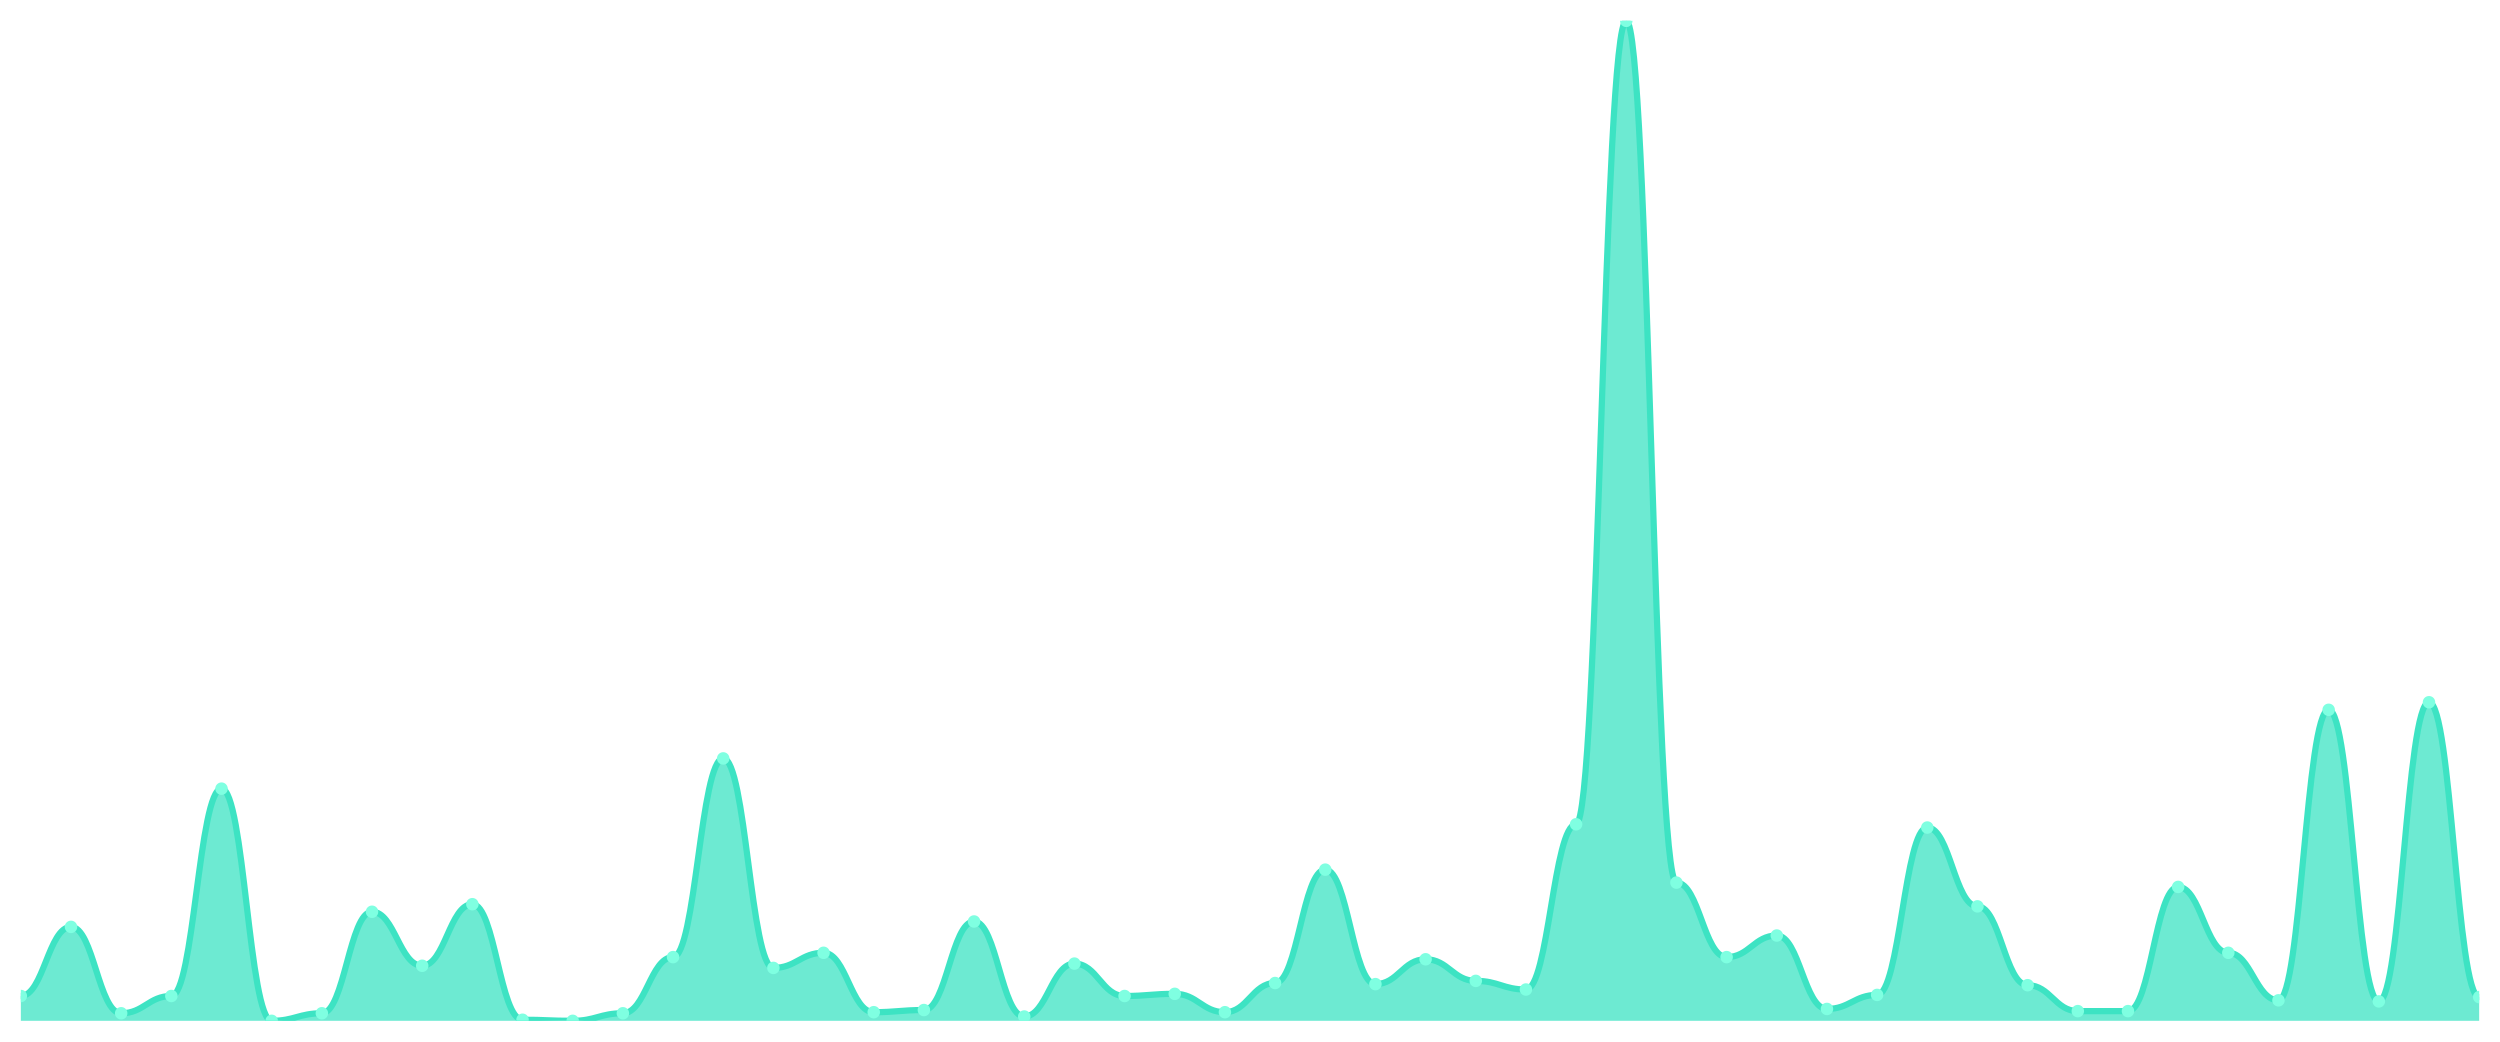
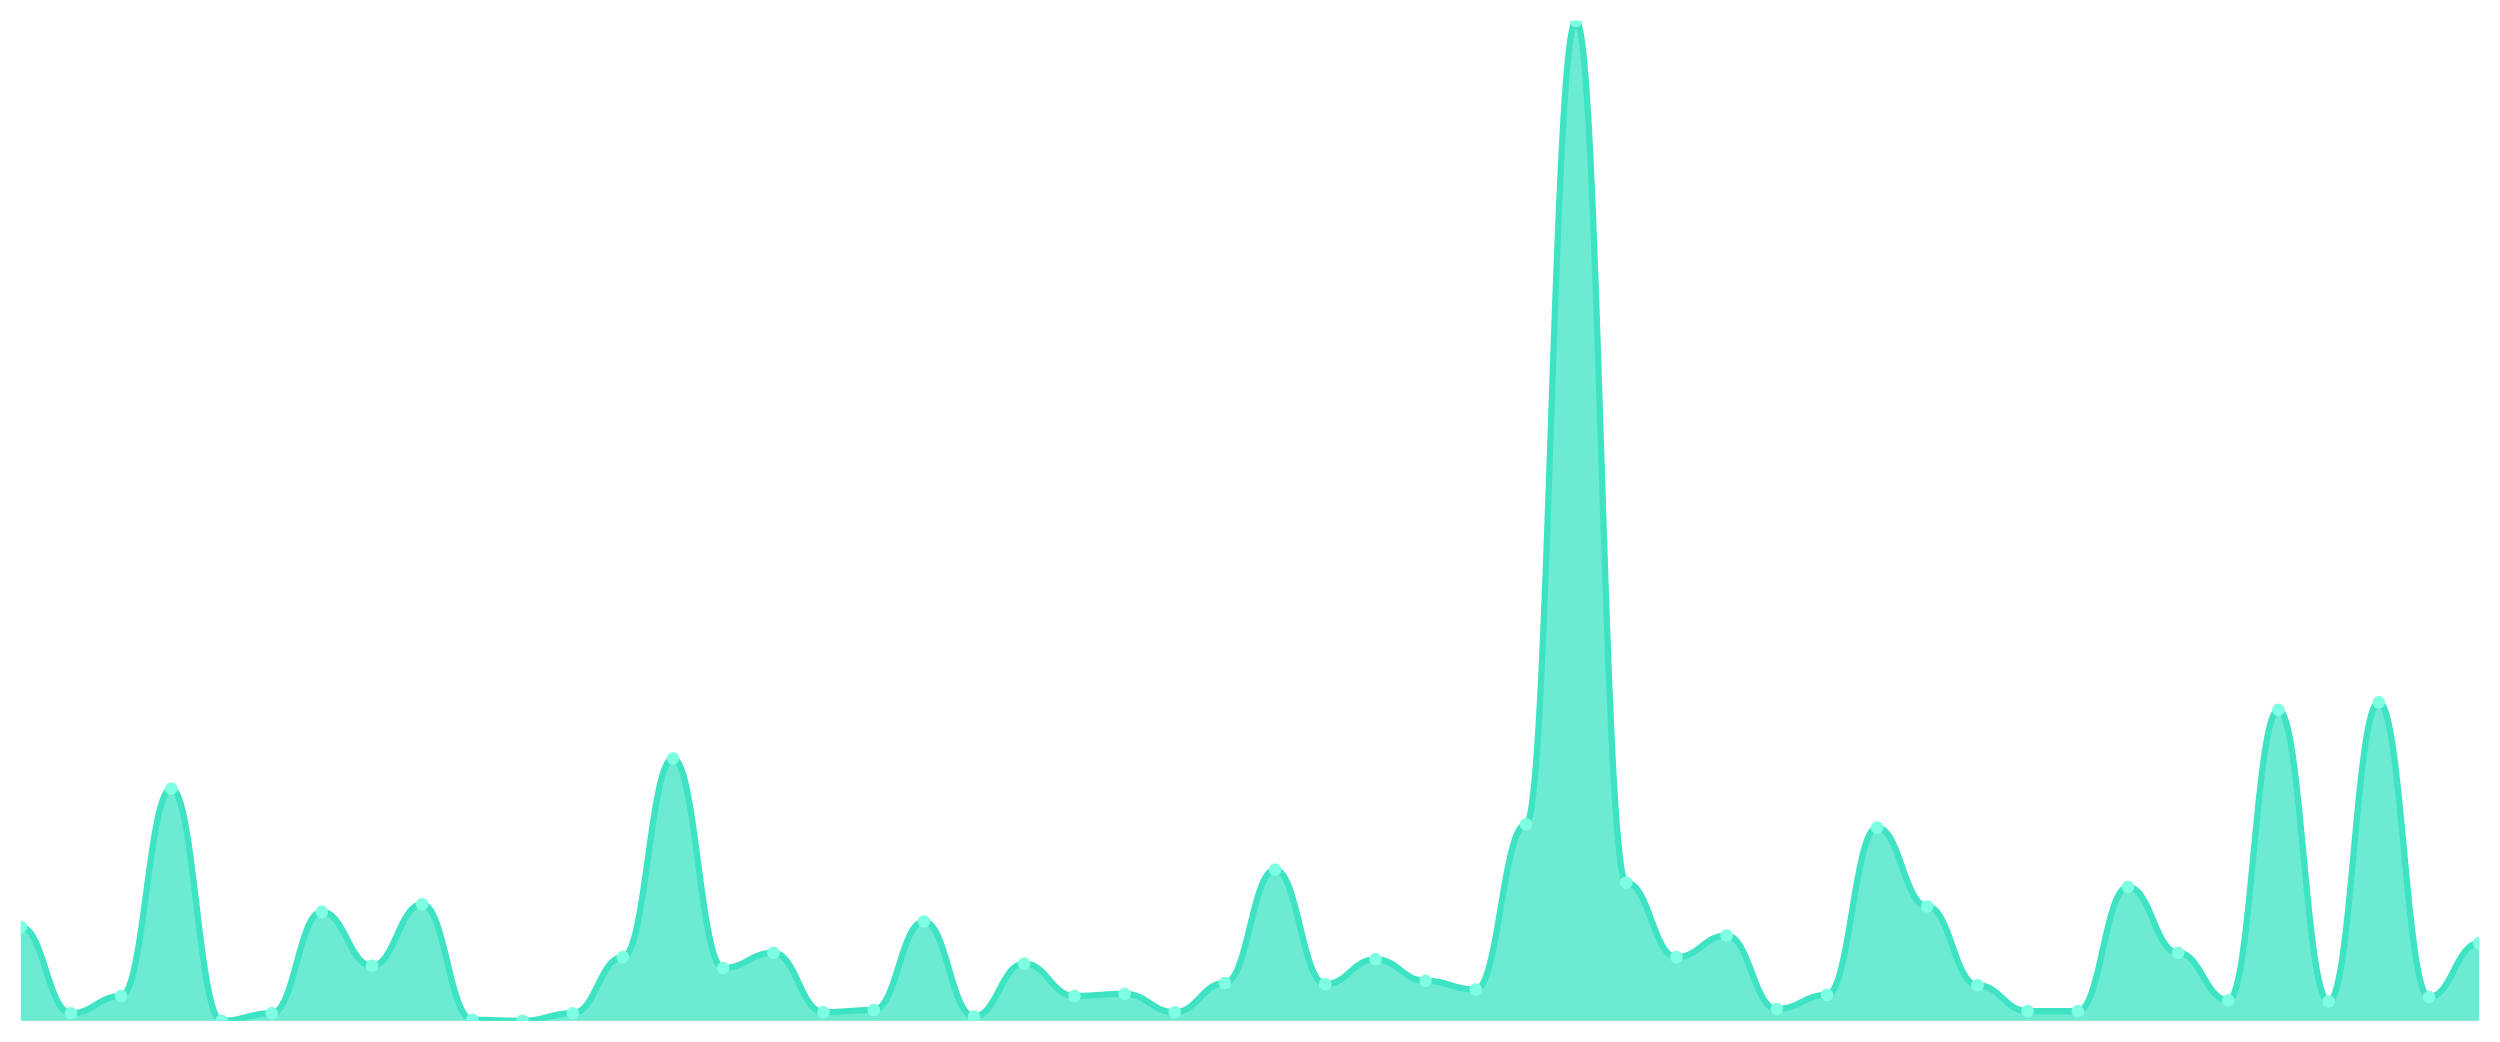
<svg xmlns="http://www.w3.org/2000/svg" viewBox="0 0 1200 500" width="1200" height="500">
  <defs>
    <clipPath id="c">
      <rect x="10" y="10" width="1180" height="480" />
    </clipPath>
  </defs>
  <rect width="1200" height="500" fill="none" />
  <g clip-path="url(#c)">
-     <path d="M 10,490 L 10,478.078 C 20.837,478.078 23.245,444.903 34.082,444.903 C 44.918,444.903 47.327,486.371 58.163,486.371 C 69,486.371 71.408,478.078 82.245,478.078 C 93.082,478.078 95.49,378.553 106.327,378.553 C 117.163,378.553 119.571,490 130.408,490 C 141.245,490 143.653,486.371 154.49,486.371 C 165.327,486.371 167.735,437.646 178.571,437.646 C 189.408,437.646 191.816,463.564 202.653,463.564 C 213.49,463.564 215.898,434.017 226.735,434.017 C 237.571,434.017 239.98,489.482 250.816,489.482 C 261.653,489.482 264.061,490 274.898,490 C 285.735,490 288.143,486.371 298.98,486.371 C 309.816,486.371 312.224,459.417 323.061,459.417 C 333.898,459.417 336.306,364.039 347.143,364.039 C 357.98,364.039 360.388,464.6 371.224,464.6 C 382.061,464.6 384.469,457.343 395.306,457.343 C 406.143,457.343 408.551,485.853 419.388,485.853 C 430.224,485.853 432.633,484.816 443.469,484.816 C 454.306,484.816 456.714,442.311 467.551,442.311 C 478.388,442.311 480.796,487.927 491.633,487.927 C 502.469,487.927 504.878,462.527 515.714,462.527 C 526.551,462.527 528.959,478.078 539.796,478.078 C 550.633,478.078 553.041,477.041 563.878,477.041 C 574.714,477.041 577.122,485.853 587.959,485.853 C 598.796,485.853 601.204,471.857 612.041,471.857 C 622.878,471.857 625.286,417.43 636.122,417.43 C 646.959,417.43 649.367,472.376 660.204,472.376 C 671.041,472.376 673.449,460.454 684.286,460.454 C 695.122,460.454 697.531,470.821 708.367,470.821 C 719.204,470.821 721.612,474.968 732.449,474.968 C 743.286,474.968 745.694,395.659 756.531,395.659 C 767.367,395.659 769.776,10 780.612,10 C 791.449,10 793.857,423.65 804.694,423.65 C 815.531,423.65 817.939,459.417 828.776,459.417 C 839.612,459.417 842.02,449.05 852.857,449.05 C 863.694,449.05 866.102,484.298 876.939,484.298 C 887.776,484.298 890.184,477.559 901.02,477.559 C 911.857,477.559 914.265,397.214 925.102,397.214 C 935.939,397.214 938.347,435.054 949.184,435.054 C 960.02,435.054 962.429,472.894 973.265,472.894 C 984.102,472.894 986.51,485.335 997.347,485.335 C 1008.184,485.335 1010.592,485.335 1021.429,485.335 C 1032.265,485.335 1034.673,425.724 1045.51,425.724 C 1056.347,425.724 1058.755,457.343 1069.592,457.343 C 1080.429,457.343 1082.837,480.151 1093.673,480.151 C 1104.51,480.151 1106.918,340.713 1117.755,340.713 C 1128.592,340.713 1131,480.67 1141.837,480.67 C 1152.673,480.67 1155.082,337.084 1165.918,337.084 C 1176.755,337.084 1179.163,478.596 1190,478.596 L 1190,490 Z" fill="rgba(61,227,195,0.75)" />
-     <path d="M 10,478.078 C 20.837,478.078 23.245,444.903 34.082,444.903 C 44.918,444.903 47.327,486.371 58.163,486.371 C 69,486.371 71.408,478.078 82.245,478.078 C 93.082,478.078 95.49,378.553 106.327,378.553 C 117.163,378.553 119.571,490 130.408,490 C 141.245,490 143.653,486.371 154.49,486.371 C 165.327,486.371 167.735,437.646 178.571,437.646 C 189.408,437.646 191.816,463.564 202.653,463.564 C 213.49,463.564 215.898,434.017 226.735,434.017 C 237.571,434.017 239.98,489.482 250.816,489.482 C 261.653,489.482 264.061,490 274.898,490 C 285.735,490 288.143,486.371 298.98,486.371 C 309.816,486.371 312.224,459.417 323.061,459.417 C 333.898,459.417 336.306,364.039 347.143,364.039 C 357.98,364.039 360.388,464.6 371.224,464.6 C 382.061,464.6 384.469,457.343 395.306,457.343 C 406.143,457.343 408.551,485.853 419.388,485.853 C 430.224,485.853 432.633,484.816 443.469,484.816 C 454.306,484.816 456.714,442.311 467.551,442.311 C 478.388,442.311 480.796,487.927 491.633,487.927 C 502.469,487.927 504.878,462.527 515.714,462.527 C 526.551,462.527 528.959,478.078 539.796,478.078 C 550.633,478.078 553.041,477.041 563.878,477.041 C 574.714,477.041 577.122,485.853 587.959,485.853 C 598.796,485.853 601.204,471.857 612.041,471.857 C 622.878,471.857 625.286,417.43 636.122,417.43 C 646.959,417.43 649.367,472.376 660.204,472.376 C 671.041,472.376 673.449,460.454 684.286,460.454 C 695.122,460.454 697.531,470.821 708.367,470.821 C 719.204,470.821 721.612,474.968 732.449,474.968 C 743.286,474.968 745.694,395.659 756.531,395.659 C 767.367,395.659 769.776,10 780.612,10 C 791.449,10 793.857,423.65 804.694,423.65 C 815.531,423.65 817.939,459.417 828.776,459.417 C 839.612,459.417 842.02,449.05 852.857,449.05 C 863.694,449.05 866.102,484.298 876.939,484.298 C 887.776,484.298 890.184,477.559 901.02,477.559 C 911.857,477.559 914.265,397.214 925.102,397.214 C 935.939,397.214 938.347,435.054 949.184,435.054 C 960.02,435.054 962.429,472.894 973.265,472.894 C 984.102,472.894 986.51,485.335 997.347,485.335 C 1008.184,485.335 1010.592,485.335 1021.429,485.335 C 1032.265,485.335 1034.673,425.724 1045.51,425.724 C 1056.347,425.724 1058.755,457.343 1069.592,457.343 C 1080.429,457.343 1082.837,480.151 1093.673,480.151 C 1104.51,480.151 1106.918,340.713 1117.755,340.713 C 1128.592,340.713 1131,480.67 1141.837,480.67 C 1152.673,480.67 1155.082,337.084 1165.918,337.084 C 1176.755,337.084 1179.163,478.596 1190,478.596" fill="none" stroke="#3de3c3" stroke-width="3" stroke-linecap="round" stroke-linejoin="round" />
-     <circle cx="10" cy="478.078" r="3" fill="#7fffe1" />
-     <circle cx="34.082" cy="444.903" r="3" fill="#7fffe1" />
-     <circle cx="58.163" cy="486.371" r="3" fill="#7fffe1" />
-     <circle cx="82.245" cy="478.078" r="3" fill="#7fffe1" />
-     <circle cx="106.327" cy="378.553" r="3" fill="#7fffe1" />
-     <circle cx="130.408" cy="490" r="3" fill="#7fffe1" />
-     <circle cx="154.49" cy="486.371" r="3" fill="#7fffe1" />
-     <circle cx="178.571" cy="437.646" r="3" fill="#7fffe1" />
-     <circle cx="202.653" cy="463.564" r="3" fill="#7fffe1" />
-     <circle cx="226.735" cy="434.017" r="3" fill="#7fffe1" />
-     <circle cx="250.816" cy="489.482" r="3" fill="#7fffe1" />
-     <circle cx="274.898" cy="490" r="3" fill="#7fffe1" />
-     <circle cx="298.98" cy="486.371" r="3" fill="#7fffe1" />
-     <circle cx="323.061" cy="459.417" r="3" fill="#7fffe1" />
-     <circle cx="347.143" cy="364.039" r="3" fill="#7fffe1" />
-     <circle cx="371.224" cy="464.6" r="3" fill="#7fffe1" />
-     <circle cx="395.306" cy="457.343" r="3" fill="#7fffe1" />
-     <circle cx="419.388" cy="485.853" r="3" fill="#7fffe1" />
-     <circle cx="443.469" cy="484.816" r="3" fill="#7fffe1" />
-     <circle cx="467.551" cy="442.311" r="3" fill="#7fffe1" />
-     <circle cx="491.633" cy="487.927" r="3" fill="#7fffe1" />
-     <circle cx="515.714" cy="462.527" r="3" fill="#7fffe1" />
-     <circle cx="539.796" cy="478.078" r="3" fill="#7fffe1" />
-     <circle cx="563.878" cy="477.041" r="3" fill="#7fffe1" />
-     <circle cx="587.959" cy="485.853" r="3" fill="#7fffe1" />
-     <circle cx="612.041" cy="471.857" r="3" fill="#7fffe1" />
-     <circle cx="636.122" cy="417.43" r="3" fill="#7fffe1" />
-     <circle cx="660.204" cy="472.376" r="3" fill="#7fffe1" />
-     <circle cx="684.286" cy="460.454" r="3" fill="#7fffe1" />
-     <circle cx="708.367" cy="470.821" r="3" fill="#7fffe1" />
-     <circle cx="732.449" cy="474.968" r="3" fill="#7fffe1" />
-     <circle cx="756.531" cy="395.659" r="3" fill="#7fffe1" />
-     <circle cx="780.612" cy="10" r="3" fill="#7fffe1" />
-     <circle cx="804.694" cy="423.65" r="3" fill="#7fffe1" />
-     <circle cx="828.776" cy="459.417" r="3" fill="#7fffe1" />
-     <circle cx="852.857" cy="449.05" r="3" fill="#7fffe1" />
-     <circle cx="876.939" cy="484.298" r="3" fill="#7fffe1" />
-     <circle cx="901.02" cy="477.559" r="3" fill="#7fffe1" />
-     <circle cx="925.102" cy="397.214" r="3" fill="#7fffe1" />
-     <circle cx="949.184" cy="435.054" r="3" fill="#7fffe1" />
-     <circle cx="973.265" cy="472.894" r="3" fill="#7fffe1" />
+     <path d="M 10,490 L 10,444.903 C 20.837,444.903 23.245,486.371 34.082,486.371 C 44.918,486.371 47.327,478.078 58.163,478.078 C 69,478.078 71.408,378.553 82.245,378.553 C 93.082,378.553 95.49,490 106.327,490 C 117.163,490 119.571,486.371 130.408,486.371 C 141.245,486.371 143.653,437.646 154.49,437.646 C 165.327,437.646 167.735,463.564 178.571,463.564 C 189.408,463.564 191.816,434.017 202.653,434.017 C 213.49,434.017 215.898,489.482 226.735,489.482 C 237.571,489.482 239.98,490 250.816,490 C 261.653,490 264.061,486.371 274.898,486.371 C 285.735,486.371 288.143,459.417 298.98,459.417 C 309.816,459.417 312.224,364.039 323.061,364.039 C 333.898,364.039 336.306,464.6 347.143,464.6 C 357.98,464.6 360.388,457.343 371.224,457.343 C 382.061,457.343 384.469,485.853 395.306,485.853 C 406.143,485.853 408.551,484.816 419.388,484.816 C 430.224,484.816 432.633,442.311 443.469,442.311 C 454.306,442.311 456.714,487.927 467.551,487.927 C 478.388,487.927 480.796,462.527 491.633,462.527 C 502.469,462.527 504.878,478.078 515.714,478.078 C 526.551,478.078 528.959,477.041 539.796,477.041 C 550.633,477.041 553.041,485.853 563.878,485.853 C 574.714,485.853 577.122,471.857 587.959,471.857 C 598.796,471.857 601.204,417.43 612.041,417.43 C 622.878,417.43 625.286,472.376 636.122,472.376 C 646.959,472.376 649.367,460.454 660.204,460.454 C 671.041,460.454 673.449,470.821 684.286,470.821 C 695.122,470.821 697.531,474.968 708.367,474.968 C 719.204,474.968 721.612,395.659 732.449,395.659 C 743.286,395.659 745.694,10 756.531,10 C 767.367,10 769.776,423.65 780.612,423.65 C 791.449,423.65 793.857,459.417 804.694,459.417 C 815.531,459.417 817.939,449.05 828.776,449.05 C 839.612,449.05 842.02,484.298 852.857,484.298 C 863.694,484.298 866.102,477.559 876.939,477.559 C 887.776,477.559 890.184,397.214 901.02,397.214 C 911.857,397.214 914.265,435.054 925.102,435.054 C 935.939,435.054 938.347,472.894 949.184,472.894 C 960.02,472.894 962.429,485.335 973.265,485.335 C 984.102,485.335 986.51,485.335 997.347,485.335 C 1008.184,485.335 1010.592,425.724 1021.429,425.724 C 1032.265,425.724 1034.673,457.343 1045.51,457.343 C 1056.347,457.343 1058.755,480.151 1069.592,480.151 C 1080.429,480.151 1082.837,340.713 1093.673,340.713 C 1104.51,340.713 1106.918,480.67 1117.755,480.67 C 1128.592,480.67 1131,337.084 1141.837,337.084 C 1152.673,337.084 1155.082,478.596 1165.918,478.596 C 1176.755,478.596 1179.163,452.678 1190,452.678 L 1190,490 Z" fill="rgba(61,227,195,0.75)" />
+     <path d="M 10,444.903 C 20.837,444.903 23.245,486.371 34.082,486.371 C 44.918,486.371 47.327,478.078 58.163,478.078 C 69,478.078 71.408,378.553 82.245,378.553 C 93.082,378.553 95.49,490 106.327,490 C 117.163,490 119.571,486.371 130.408,486.371 C 141.245,486.371 143.653,437.646 154.49,437.646 C 165.327,437.646 167.735,463.564 178.571,463.564 C 189.408,463.564 191.816,434.017 202.653,434.017 C 213.49,434.017 215.898,489.482 226.735,489.482 C 237.571,489.482 239.98,490 250.816,490 C 261.653,490 264.061,486.371 274.898,486.371 C 285.735,486.371 288.143,459.417 298.98,459.417 C 309.816,459.417 312.224,364.039 323.061,364.039 C 333.898,364.039 336.306,464.6 347.143,464.6 C 357.98,464.6 360.388,457.343 371.224,457.343 C 382.061,457.343 384.469,485.853 395.306,485.853 C 406.143,485.853 408.551,484.816 419.388,484.816 C 430.224,484.816 432.633,442.311 443.469,442.311 C 454.306,442.311 456.714,487.927 467.551,487.927 C 478.388,487.927 480.796,462.527 491.633,462.527 C 502.469,462.527 504.878,478.078 515.714,478.078 C 526.551,478.078 528.959,477.041 539.796,477.041 C 550.633,477.041 553.041,485.853 563.878,485.853 C 574.714,485.853 577.122,471.857 587.959,471.857 C 598.796,471.857 601.204,417.43 612.041,417.43 C 622.878,417.43 625.286,472.376 636.122,472.376 C 646.959,472.376 649.367,460.454 660.204,460.454 C 671.041,460.454 673.449,470.821 684.286,470.821 C 695.122,470.821 697.531,474.968 708.367,474.968 C 719.204,474.968 721.612,395.659 732.449,395.659 C 743.286,395.659 745.694,10 756.531,10 C 767.367,10 769.776,423.65 780.612,423.65 C 791.449,423.65 793.857,459.417 804.694,459.417 C 815.531,459.417 817.939,449.05 828.776,449.05 C 839.612,449.05 842.02,484.298 852.857,484.298 C 863.694,484.298 866.102,477.559 876.939,477.559 C 887.776,477.559 890.184,397.214 901.02,397.214 C 911.857,397.214 914.265,435.054 925.102,435.054 C 935.939,435.054 938.347,472.894 949.184,472.894 C 960.02,472.894 962.429,485.335 973.265,485.335 C 984.102,485.335 986.51,485.335 997.347,485.335 C 1008.184,485.335 1010.592,425.724 1021.429,425.724 C 1032.265,425.724 1034.673,457.343 1045.51,457.343 C 1056.347,457.343 1058.755,480.151 1069.592,480.151 C 1080.429,480.151 1082.837,340.713 1093.673,340.713 C 1104.51,340.713 1106.918,480.67 1117.755,480.67 C 1128.592,480.67 1131,337.084 1141.837,337.084 C 1152.673,337.084 1155.082,478.596 1165.918,478.596 C 1176.755,478.596 1179.163,452.678 1190,452.678" fill="none" stroke="#3de3c3" stroke-width="3" stroke-linecap="round" stroke-linejoin="round" />
+     <circle cx="10" cy="444.903" r="3" fill="#7fffe1" />
+     <circle cx="34.082" cy="486.371" r="3" fill="#7fffe1" />
+     <circle cx="58.163" cy="478.078" r="3" fill="#7fffe1" />
+     <circle cx="82.245" cy="378.553" r="3" fill="#7fffe1" />
+     <circle cx="106.327" cy="490" r="3" fill="#7fffe1" />
+     <circle cx="130.408" cy="486.371" r="3" fill="#7fffe1" />
+     <circle cx="154.49" cy="437.646" r="3" fill="#7fffe1" />
+     <circle cx="178.571" cy="463.564" r="3" fill="#7fffe1" />
+     <circle cx="202.653" cy="434.017" r="3" fill="#7fffe1" />
+     <circle cx="226.735" cy="489.482" r="3" fill="#7fffe1" />
+     <circle cx="250.816" cy="490" r="3" fill="#7fffe1" />
+     <circle cx="274.898" cy="486.371" r="3" fill="#7fffe1" />
+     <circle cx="298.98" cy="459.417" r="3" fill="#7fffe1" />
+     <circle cx="323.061" cy="364.039" r="3" fill="#7fffe1" />
+     <circle cx="347.143" cy="464.6" r="3" fill="#7fffe1" />
+     <circle cx="371.224" cy="457.343" r="3" fill="#7fffe1" />
+     <circle cx="395.306" cy="485.853" r="3" fill="#7fffe1" />
+     <circle cx="419.388" cy="484.816" r="3" fill="#7fffe1" />
+     <circle cx="443.469" cy="442.311" r="3" fill="#7fffe1" />
+     <circle cx="467.551" cy="487.927" r="3" fill="#7fffe1" />
+     <circle cx="491.633" cy="462.527" r="3" fill="#7fffe1" />
+     <circle cx="515.714" cy="478.078" r="3" fill="#7fffe1" />
+     <circle cx="539.796" cy="477.041" r="3" fill="#7fffe1" />
+     <circle cx="563.878" cy="485.853" r="3" fill="#7fffe1" />
+     <circle cx="587.959" cy="471.857" r="3" fill="#7fffe1" />
+     <circle cx="612.041" cy="417.43" r="3" fill="#7fffe1" />
+     <circle cx="636.122" cy="472.376" r="3" fill="#7fffe1" />
+     <circle cx="660.204" cy="460.454" r="3" fill="#7fffe1" />
+     <circle cx="684.286" cy="470.821" r="3" fill="#7fffe1" />
+     <circle cx="708.367" cy="474.968" r="3" fill="#7fffe1" />
+     <circle cx="732.449" cy="395.659" r="3" fill="#7fffe1" />
+     <circle cx="756.531" cy="10" r="3" fill="#7fffe1" />
+     <circle cx="780.612" cy="423.65" r="3" fill="#7fffe1" />
+     <circle cx="804.694" cy="459.417" r="3" fill="#7fffe1" />
+     <circle cx="828.776" cy="449.05" r="3" fill="#7fffe1" />
+     <circle cx="852.857" cy="484.298" r="3" fill="#7fffe1" />
+     <circle cx="876.939" cy="477.559" r="3" fill="#7fffe1" />
+     <circle cx="901.02" cy="397.214" r="3" fill="#7fffe1" />
+     <circle cx="925.102" cy="435.054" r="3" fill="#7fffe1" />
+     <circle cx="949.184" cy="472.894" r="3" fill="#7fffe1" />
+     <circle cx="973.265" cy="485.335" r="3" fill="#7fffe1" />
    <circle cx="997.347" cy="485.335" r="3" fill="#7fffe1" />
-     <circle cx="1021.429" cy="485.335" r="3" fill="#7fffe1" />
-     <circle cx="1045.51" cy="425.724" r="3" fill="#7fffe1" />
-     <circle cx="1069.592" cy="457.343" r="3" fill="#7fffe1" />
-     <circle cx="1093.673" cy="480.151" r="3" fill="#7fffe1" />
-     <circle cx="1117.755" cy="340.713" r="3" fill="#7fffe1" />
-     <circle cx="1141.837" cy="480.67" r="3" fill="#7fffe1" />
-     <circle cx="1165.918" cy="337.084" r="3" fill="#7fffe1" />
-     <circle cx="1190" cy="478.596" r="3" fill="#7fffe1" />
+     <circle cx="1021.429" cy="425.724" r="3" fill="#7fffe1" />
+     <circle cx="1045.51" cy="457.343" r="3" fill="#7fffe1" />
+     <circle cx="1069.592" cy="480.151" r="3" fill="#7fffe1" />
+     <circle cx="1093.673" cy="340.713" r="3" fill="#7fffe1" />
+     <circle cx="1117.755" cy="480.67" r="3" fill="#7fffe1" />
+     <circle cx="1141.837" cy="337.084" r="3" fill="#7fffe1" />
+     <circle cx="1165.918" cy="478.596" r="3" fill="#7fffe1" />
+     <circle cx="1190" cy="452.678" r="3" fill="#7fffe1" />
  </g>
</svg>
